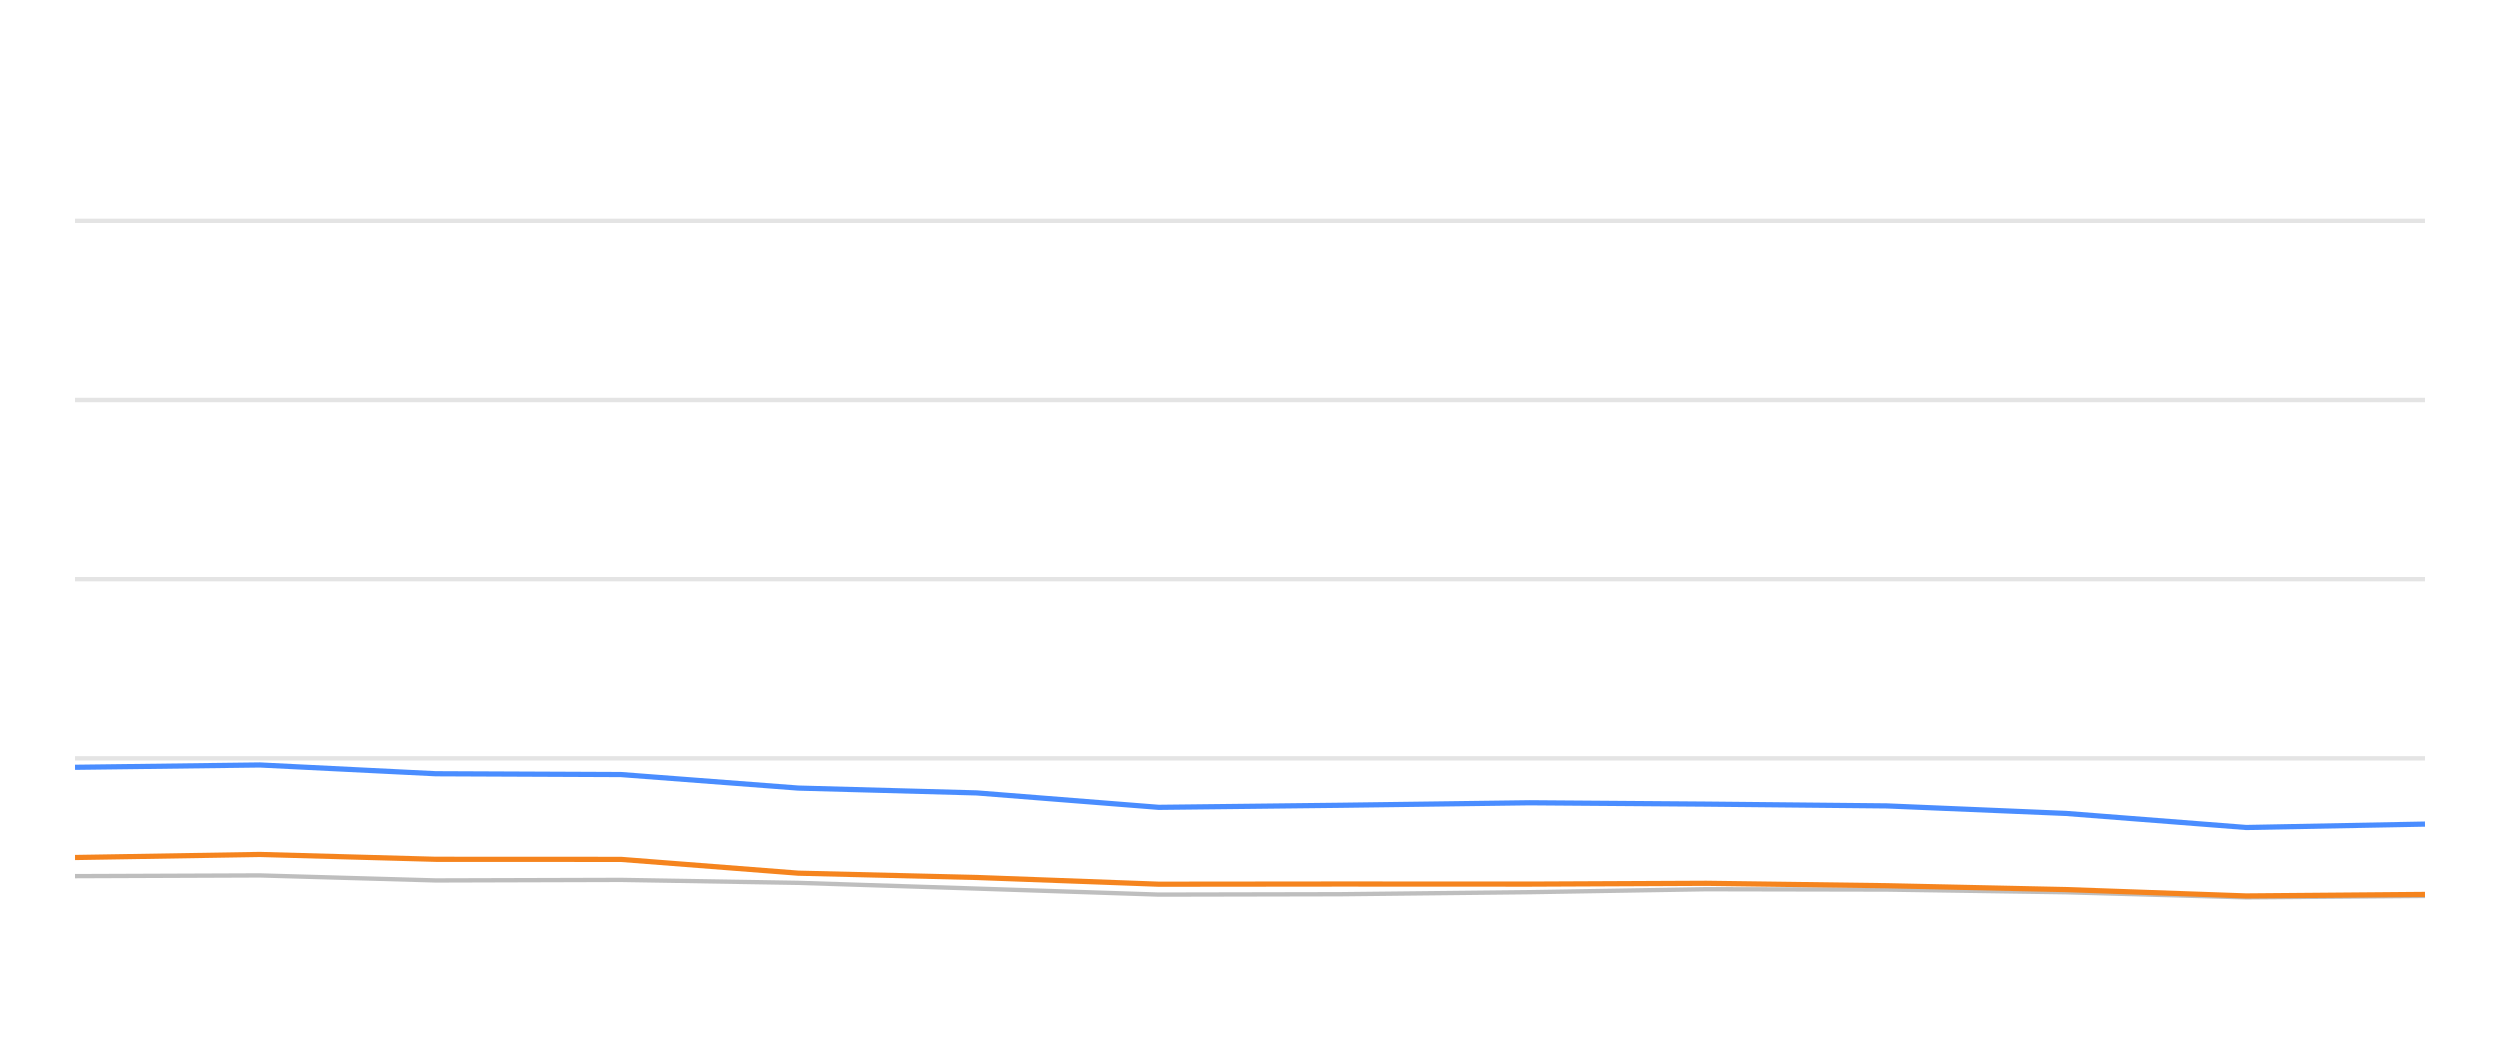
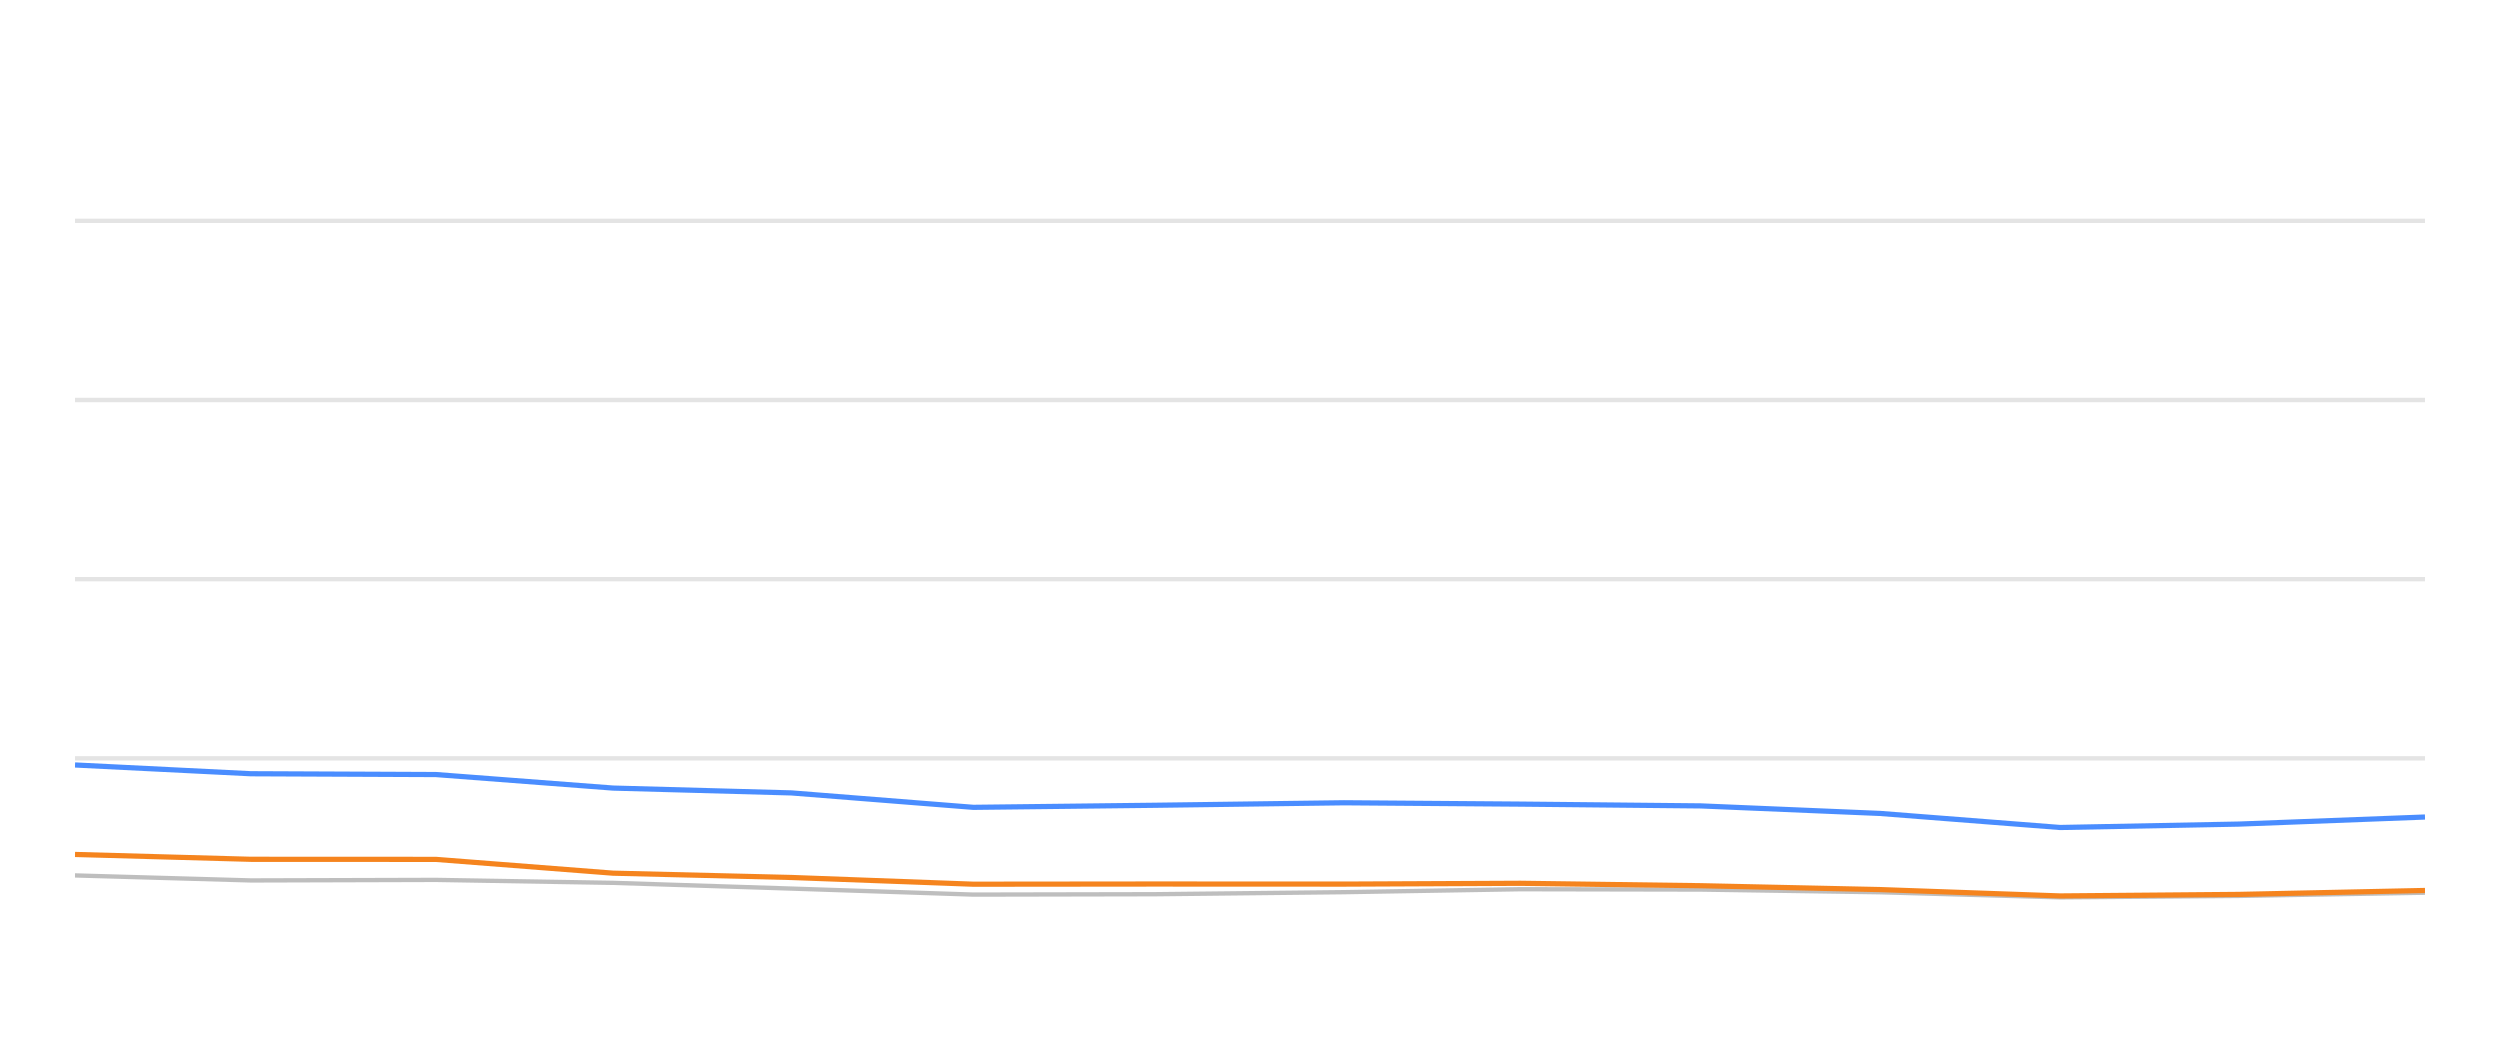
<svg xmlns="http://www.w3.org/2000/svg" width="288pt" height="120pt" viewBox="0 0 288 120" version="1.1">
  <defs>
    <style type="text/css">*{stroke-linejoin: round; stroke-linecap: butt}</style>
  </defs>
  <g id="figure_1">
    <g id="patch_1">
      <path d="M 0 120  L 288 120  L 288 0  L 0 0  L 0 120  z " style="fill: none; opacity: 0" />
    </g>
    <g id="axes_1">
      <g id="patch_2">
        <path d="M 8.64 108  L 279.36 108  L 279.36 4.8  L 8.64 4.8  L 8.64 108  z " style="fill: none" />
      </g>
      <g id="matplotlib.axis_1" />
      <g id="matplotlib.axis_2" />
      <g id="line2d_1">
-         <path d="M 8.64 87.36  L 279.36 87.36  " clip-path="url(#p70fb854b5d)" style="fill: none; stroke: #b2b2b2; stroke-opacity: 0.35; stroke-width: 0.5; stroke-linecap: square" />
+         <path d="M 8.64 87.36  L 279.36 87.36  " clip-path="url(#p39050e3e05)" style="fill: none; stroke: #b2b2b2; stroke-opacity: 0.35; stroke-width: 0.5; stroke-linecap: square" />
      </g>
      <g id="line2d_2">
-         <path d="M 8.64 66.72  L 279.36 66.72  " clip-path="url(#p70fb854b5d)" style="fill: none; stroke: #b2b2b2; stroke-opacity: 0.35; stroke-width: 0.5; stroke-linecap: square" />
+         <path d="M 8.64 66.72  L 279.36 66.72  " clip-path="url(#p39050e3e05)" style="fill: none; stroke: #b2b2b2; stroke-opacity: 0.35; stroke-width: 0.5; stroke-linecap: square" />
      </g>
      <g id="line2d_3">
-         <path d="M 8.64 46.08  L 279.36 46.08  " clip-path="url(#p70fb854b5d)" style="fill: none; stroke: #b2b2b2; stroke-opacity: 0.35; stroke-width: 0.5; stroke-linecap: square" />
+         <path d="M 8.64 46.08  L 279.36 46.08  " clip-path="url(#p39050e3e05)" style="fill: none; stroke: #b2b2b2; stroke-opacity: 0.35; stroke-width: 0.5; stroke-linecap: square" />
      </g>
      <g id="line2d_4">
-         <path d="M 8.64 25.44  L 279.36 25.44  " clip-path="url(#p70fb854b5d)" style="fill: none; stroke: #b2b2b2; stroke-opacity: 0.35; stroke-width: 0.5; stroke-linecap: square" />
+         <path d="M 8.64 25.44  L 279.36 25.44  " clip-path="url(#p39050e3e05)" style="fill: none; stroke: #b2b2b2; stroke-opacity: 0.35; stroke-width: 0.5; stroke-linecap: square" />
      </g>
      <g id="line2d_5">
-         <path d="M 8.64 100.931  L 29.931 100.848  L 50.206 101.426  L 71.533 101.364  L 91.959 101.705  L 112.53 102.365  L 133.489 103.057  L 154.366 103.015  L 176.219 102.778  L 196.557 102.438  L 217.358 102.479  L 238.004 102.788  L 258.767 103.377  L 279.36 103.212  " clip-path="url(#p70fb854b5d)" style="fill: none; stroke: #bebebe; stroke-width: 0.5; stroke-linecap: round" />
+         <path d="M 8.64 100.848  L 28.901 101.426  L 50.214 101.364  L 70.626 101.705  L 91.183 102.365  L 112.127 103.057  L 132.991 103.015  L 154.829 102.778  L 175.153 102.438  L 195.94 102.479  L 216.572 102.788  L 237.321 103.377  L 257.9 103.212  L 279.36 102.84  " clip-path="url(#p39050e3e05)" style="fill: none; stroke: #bebebe; stroke-width: 0.5; stroke-linecap: round" />
      </g>
      <g id="line2d_6">
-         <path d="M 8.64 88.392  L 29.931 88.124  L 50.206 89.135  L 71.533 89.228  L 91.959 90.786  L 112.53 91.344  L 133.489 93.005  L 154.366 92.768  L 176.219 92.479  L 196.557 92.634  L 217.358 92.84  L 238.004 93.707  L 258.767 95.327  L 279.36 94.935  " clip-path="url(#p70fb854b5d)" style="fill: none; stroke: #4a8dff; stroke-width: 0.6" />
+         <path d="M 8.64 88.124  L 28.901 89.135  L 50.214 89.228  L 70.626 90.786  L 91.183 91.344  L 112.127 93.005  L 132.991 92.768  L 154.829 92.479  L 175.153 92.634  L 195.94 92.84  L 216.572 93.707  L 237.321 95.327  L 257.9 94.935  L 279.36 94.12  " clip-path="url(#p39050e3e05)" style="fill: none; stroke: #4a8dff; stroke-width: 0.6" />
      </g>
      <g id="line2d_7">
-         <path d="M 8.64 98.784  L 29.931 98.433  L 50.206 98.991  L 71.533 99.001  L 91.959 100.59  L 112.53 101.086  L 133.489 101.86  L 154.366 101.839  L 176.219 101.849  L 196.557 101.756  L 217.358 102.035  L 238.004 102.479  L 258.767 103.212  L 279.36 103.036  " clip-path="url(#p70fb854b5d)" style="fill: none; stroke: #f5841e; stroke-width: 0.6" />
+         <path d="M 8.64 98.433  L 28.901 98.991  L 50.214 99.001  L 70.626 100.59  L 91.183 101.086  L 112.127 101.86  L 132.991 101.839  L 154.829 101.849  L 175.153 101.756  L 195.94 102.035  L 216.572 102.479  L 237.321 103.212  L 257.9 103.036  L 279.36 102.582  " clip-path="url(#p39050e3e05)" style="fill: none; stroke: #f5841e; stroke-width: 0.6" />
      </g>
    </g>
  </g>
  <defs>
-     <clipPath id="p70fb854b5d">
+     <clipPath id="p39050e3e05">
      <rect x="8.64" y="4.8" width="270.72" height="103.2" />
    </clipPath>
  </defs>
</svg>
